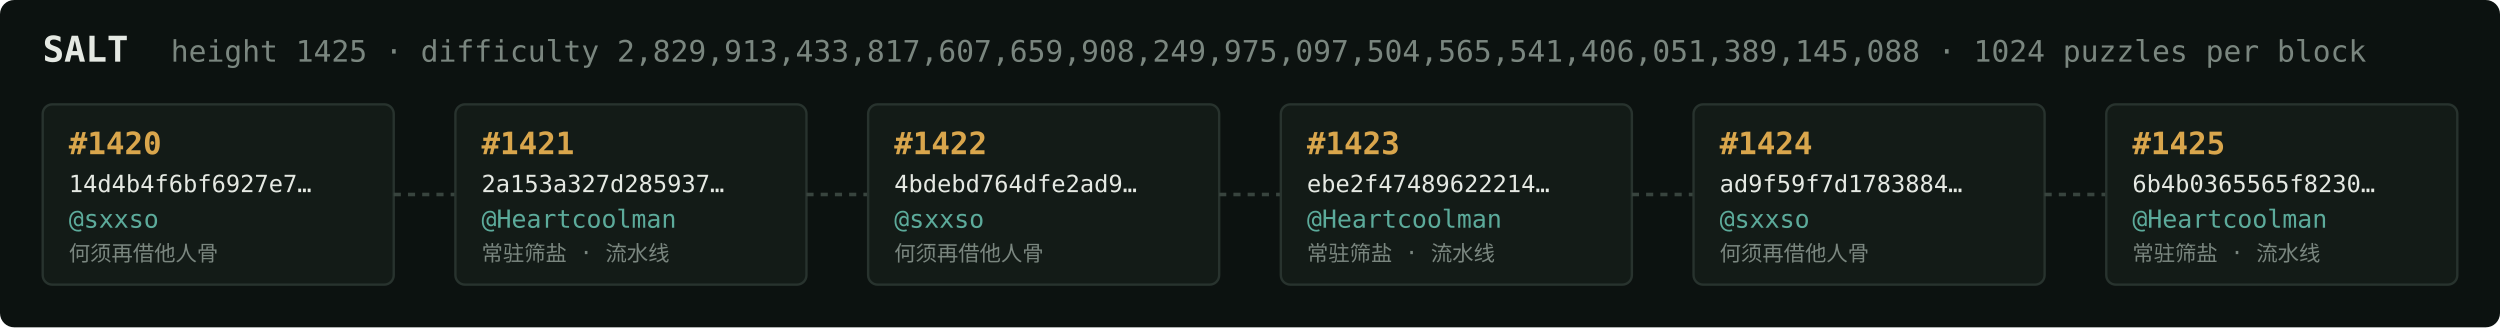
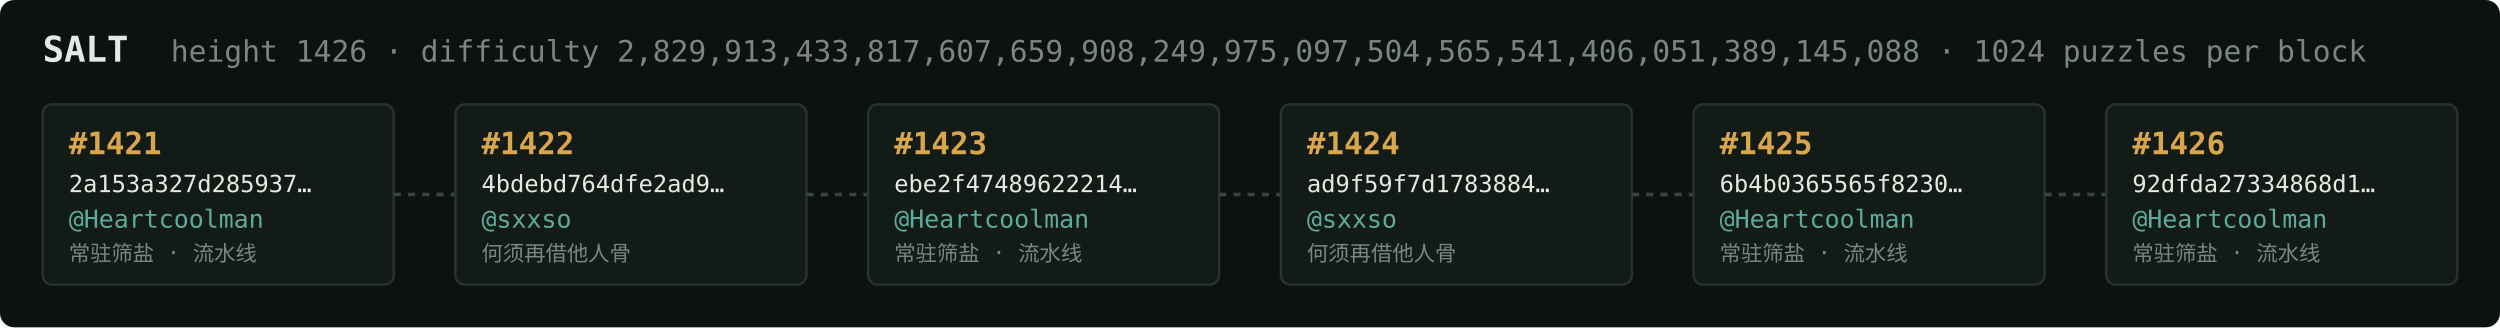
<svg xmlns="http://www.w3.org/2000/svg" width="1054" height="138" viewBox="0 0 1054 138" font-family="ui-monospace,SFMono-Regular,Menlo,monospace">
  <rect fill="#0c1210" width="1054" height="138" rx="6" />
  <text x="18" y="26" fill="#e5e9e3" font-size="15" font-weight="700">SALT</text>
-   <text x="72" y="26" fill="#7a867f" font-size="12.5">height 1425 · difficulty 2,829,913,433,817,607,659,908,249,975,097,504,565,541,406,051,389,145,088 · 1024 puzzles per block</text>
+   <text x="72" y="26" fill="#7a867f" font-size="12.5">height 1426 · difficulty 2,829,913,433,817,607,659,908,249,975,097,504,565,541,406,051,389,145,088 · 1024 puzzles per block</text>
  <rect x="18" y="44" width="148" height="76" rx="4" fill="#131b17" stroke="#28332e" stroke-width="1" />
-   <text x="29" y="65" fill="#d9a64c" font-size="13" font-weight="700">#1420</text>
-   <text x="29" y="81" fill="#e5e9e3" font-size="10">14d4b4f6bf6927e7…</text>
-   <text x="29" y="96" fill="#5cab9b" font-size="10.5">@sxxso</text>
-   <text x="29" y="110" fill="#7a867f" font-size="9">何须再借他人骨</text>
+   <text x="29" y="65" fill="#d9a64c" font-size="13" font-weight="700">#1421</text>
+   <text x="29" y="81" fill="#e5e9e3" font-size="10">2a153a327d285937…</text>
+   <text x="29" y="96" fill="#5cab9b" font-size="10.5">@Heartcoolman</text>
+   <text x="29" y="110" fill="#7a867f" font-size="9">常驻筛盐 · 流水线</text>
  <line x1="166" y1="82.0" x2="192" y2="82.0" stroke="#38443e" stroke-width="1.5" stroke-dasharray="3 3" />
  <rect x="192" y="44" width="148" height="76" rx="4" fill="#131b17" stroke="#28332e" stroke-width="1" />
-   <text x="203" y="65" fill="#d9a64c" font-size="13" font-weight="700">#1421</text>
-   <text x="203" y="81" fill="#e5e9e3" font-size="10">2a153a327d285937…</text>
-   <text x="203" y="96" fill="#5cab9b" font-size="10.5">@Heartcoolman</text>
-   <text x="203" y="110" fill="#7a867f" font-size="9">常驻筛盐 · 流水线</text>
+   <text x="203" y="65" fill="#d9a64c" font-size="13" font-weight="700">#1422</text>
+   <text x="203" y="81" fill="#e5e9e3" font-size="10">4bdebd764dfe2ad9…</text>
+   <text x="203" y="96" fill="#5cab9b" font-size="10.5">@sxxso</text>
+   <text x="203" y="110" fill="#7a867f" font-size="9">何须再借他人骨</text>
  <line x1="340" y1="82.0" x2="366" y2="82.0" stroke="#38443e" stroke-width="1.5" stroke-dasharray="3 3" />
  <rect x="366" y="44" width="148" height="76" rx="4" fill="#131b17" stroke="#28332e" stroke-width="1" />
-   <text x="377" y="65" fill="#d9a64c" font-size="13" font-weight="700">#1422</text>
-   <text x="377" y="81" fill="#e5e9e3" font-size="10">4bdebd764dfe2ad9…</text>
-   <text x="377" y="96" fill="#5cab9b" font-size="10.5">@sxxso</text>
-   <text x="377" y="110" fill="#7a867f" font-size="9">何须再借他人骨</text>
+   <text x="377" y="65" fill="#d9a64c" font-size="13" font-weight="700">#1423</text>
+   <text x="377" y="81" fill="#e5e9e3" font-size="10">ebe2f47489622214…</text>
+   <text x="377" y="96" fill="#5cab9b" font-size="10.5">@Heartcoolman</text>
+   <text x="377" y="110" fill="#7a867f" font-size="9">常驻筛盐 · 流水线</text>
  <line x1="514" y1="82.0" x2="540" y2="82.0" stroke="#38443e" stroke-width="1.5" stroke-dasharray="3 3" />
  <rect x="540" y="44" width="148" height="76" rx="4" fill="#131b17" stroke="#28332e" stroke-width="1" />
-   <text x="551" y="65" fill="#d9a64c" font-size="13" font-weight="700">#1423</text>
-   <text x="551" y="81" fill="#e5e9e3" font-size="10">ebe2f47489622214…</text>
-   <text x="551" y="96" fill="#5cab9b" font-size="10.5">@Heartcoolman</text>
-   <text x="551" y="110" fill="#7a867f" font-size="9">常驻筛盐 · 流水线</text>
+   <text x="551" y="65" fill="#d9a64c" font-size="13" font-weight="700">#1424</text>
+   <text x="551" y="81" fill="#e5e9e3" font-size="10">ad9f59f7d1783884…</text>
+   <text x="551" y="96" fill="#5cab9b" font-size="10.5">@sxxso</text>
+   <text x="551" y="110" fill="#7a867f" font-size="9">何须再借他人骨</text>
  <line x1="688" y1="82.0" x2="714" y2="82.0" stroke="#38443e" stroke-width="1.5" stroke-dasharray="3 3" />
  <rect x="714" y="44" width="148" height="76" rx="4" fill="#131b17" stroke="#28332e" stroke-width="1" />
-   <text x="725" y="65" fill="#d9a64c" font-size="13" font-weight="700">#1424</text>
-   <text x="725" y="81" fill="#e5e9e3" font-size="10">ad9f59f7d1783884…</text>
-   <text x="725" y="96" fill="#5cab9b" font-size="10.5">@sxxso</text>
-   <text x="725" y="110" fill="#7a867f" font-size="9">何须再借他人骨</text>
+   <text x="725" y="65" fill="#d9a64c" font-size="13" font-weight="700">#1425</text>
+   <text x="725" y="81" fill="#e5e9e3" font-size="10">6b4b0365565f8230…</text>
+   <text x="725" y="96" fill="#5cab9b" font-size="10.5">@Heartcoolman</text>
+   <text x="725" y="110" fill="#7a867f" font-size="9">常驻筛盐 · 流水线</text>
  <line x1="862" y1="82.0" x2="888" y2="82.0" stroke="#38443e" stroke-width="1.5" stroke-dasharray="3 3" />
  <rect x="888" y="44" width="148" height="76" rx="4" fill="#131b17" stroke="#28332e" stroke-width="1" />
-   <text x="899" y="65" fill="#d9a64c" font-size="13" font-weight="700">#1425</text>
-   <text x="899" y="81" fill="#e5e9e3" font-size="10">6b4b0365565f8230…</text>
+   <text x="899" y="65" fill="#d9a64c" font-size="13" font-weight="700">#1426</text>
+   <text x="899" y="81" fill="#e5e9e3" font-size="10">92dfda27334868d1…</text>
  <text x="899" y="96" fill="#5cab9b" font-size="10.5">@Heartcoolman</text>
  <text x="899" y="110" fill="#7a867f" font-size="9">常驻筛盐 · 流水线</text>
</svg>
